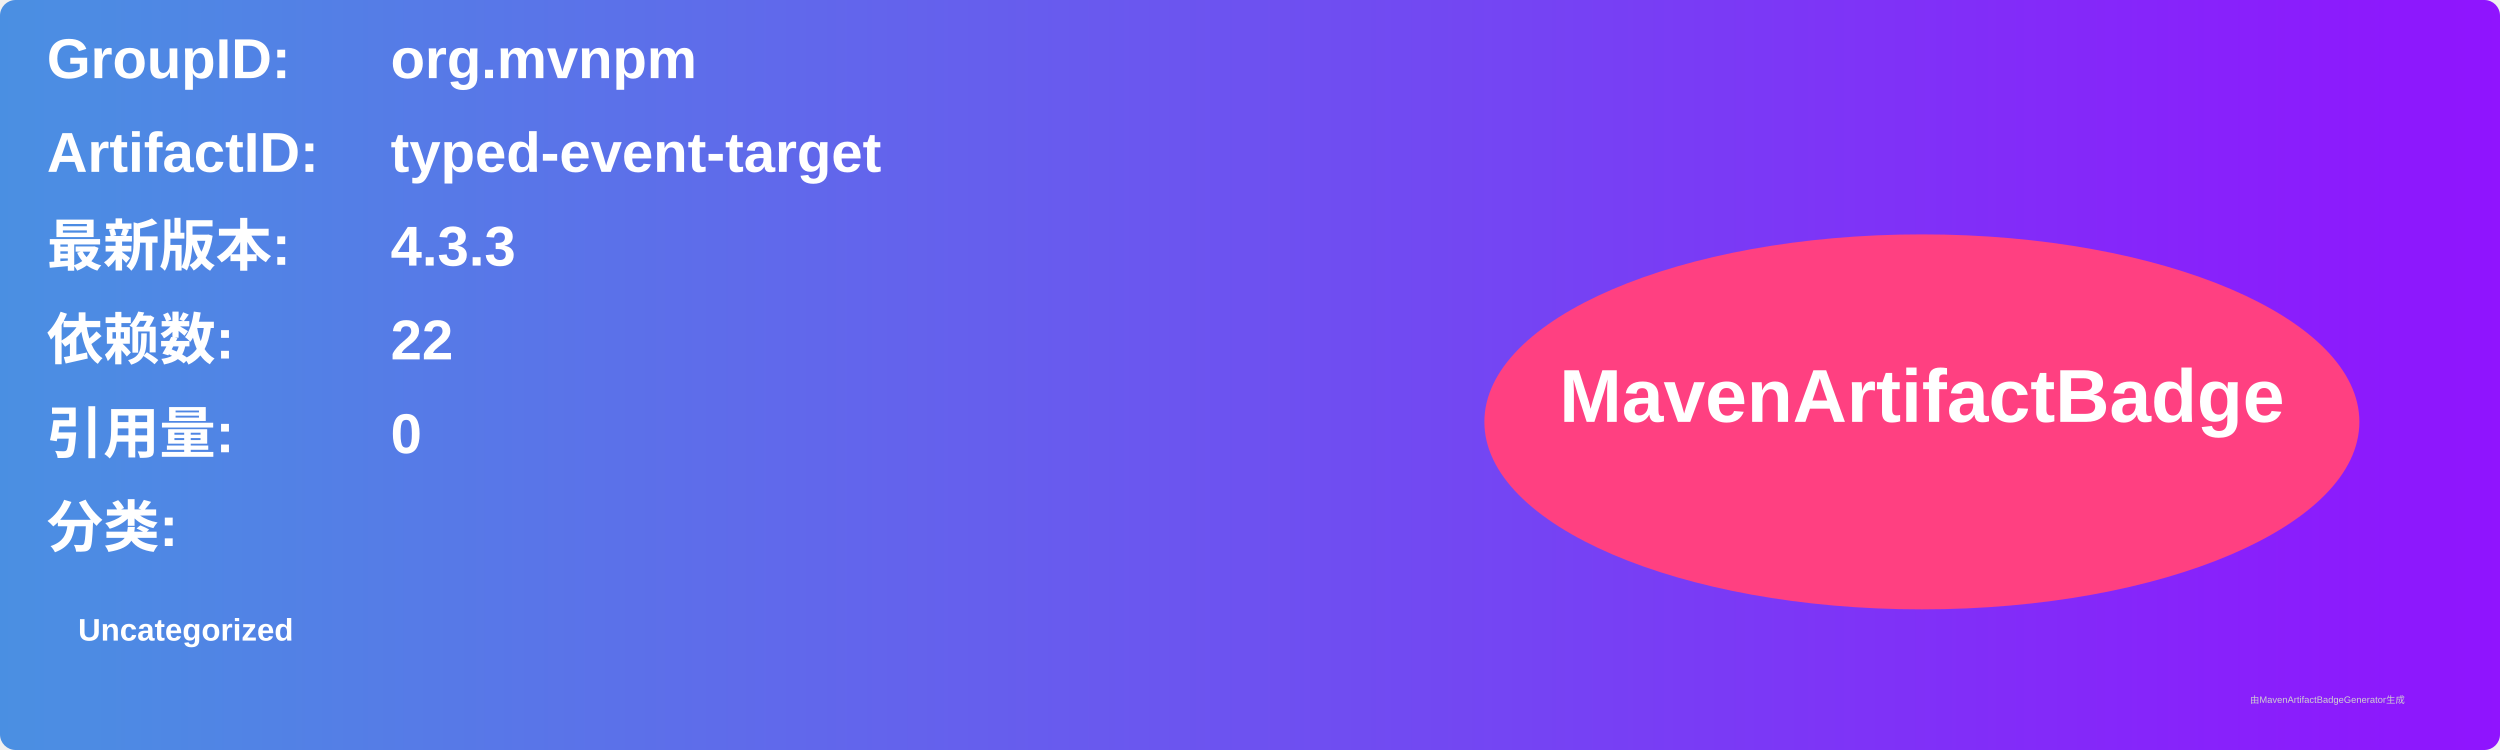
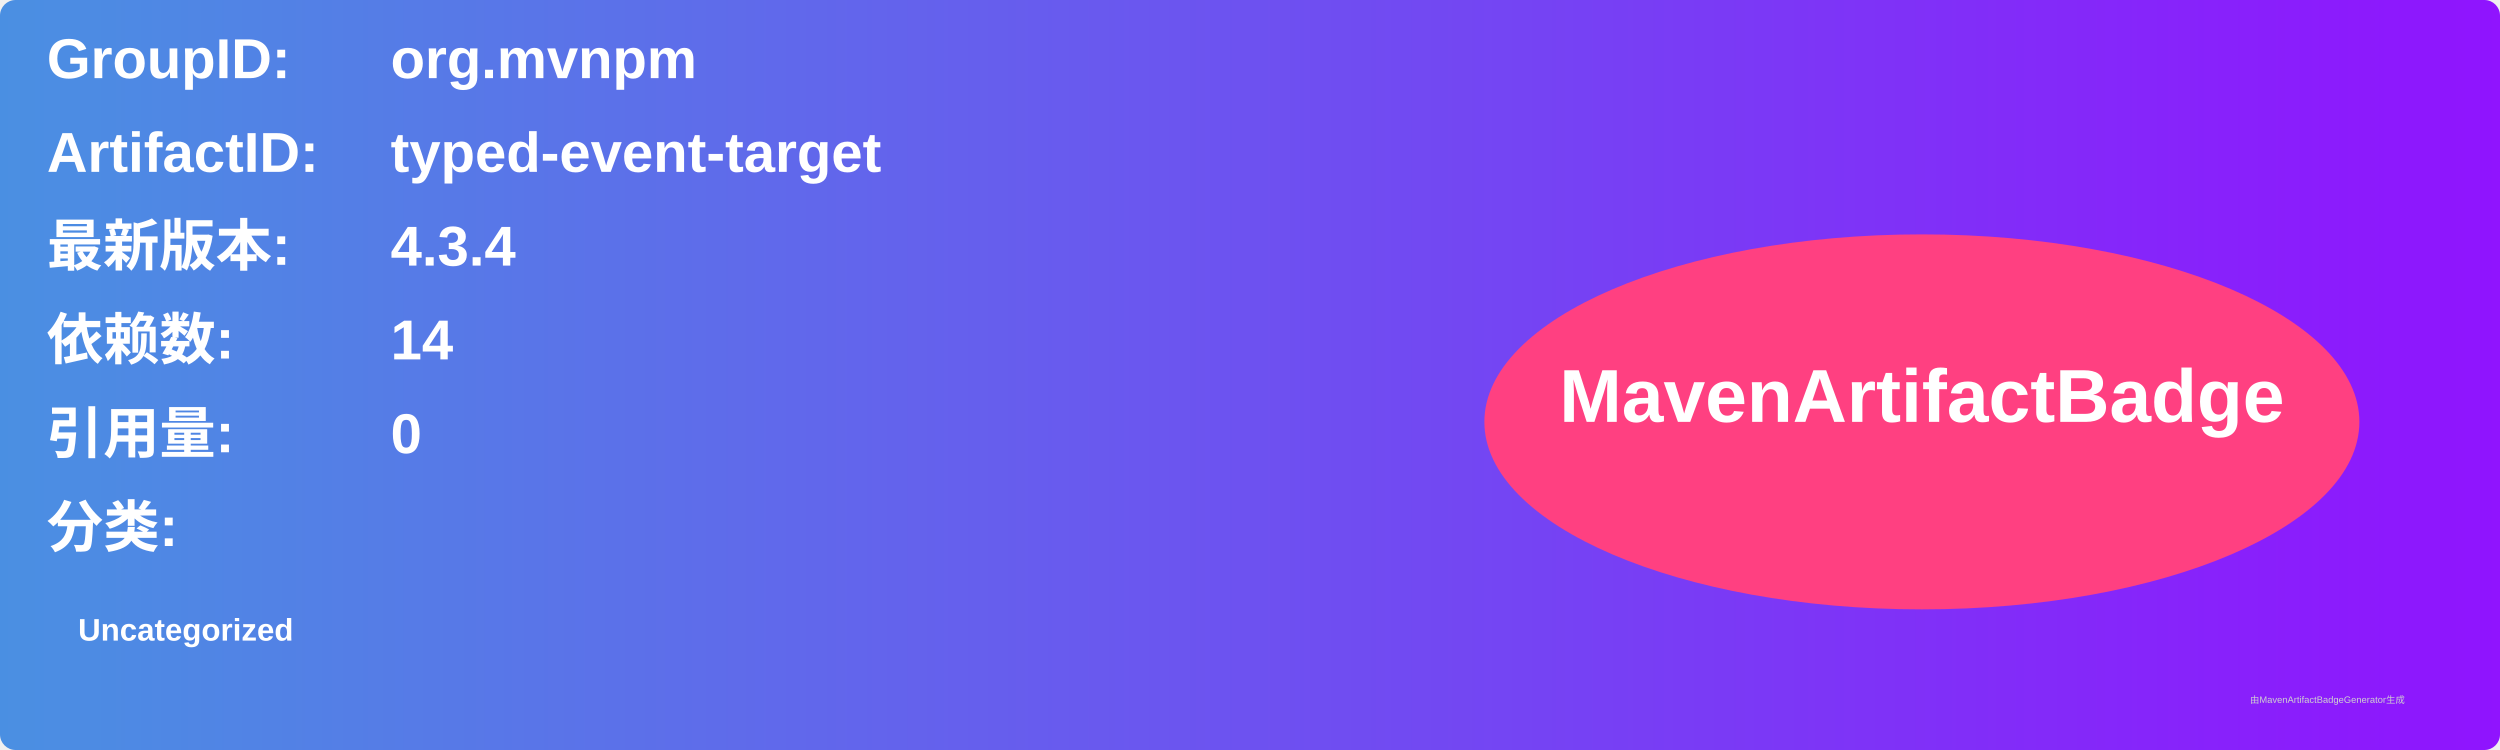
<svg xmlns="http://www.w3.org/2000/svg" width="800" height="240" viewBox="0 0 800 240">
  <linearGradient id="grad" x1="0%" y1="0%" x2="100%" y2="0%">
    <stop offset="0%" stop-color="#4a90e2" />
    <stop offset="100%" stop-color="#9013fe" />
  </linearGradient>
  <rect width="100%" height="100%" rx="5" ry="5" fill="url(#grad)" />
  <g transform="translate(15, 15)">
    <text x="0" y="10" font-family="Arial" font-size="18" fill="white" font-weight="bold" width="260">GroupID:</text>
    <text x="110" y="10" font-family="Arial" font-size="18" fill="white" font-weight="bold" width="460">org.mvnpm</text>
    <text x="0" y="40" font-family="Arial" font-size="18" fill="white" font-weight="bold" width="260">ArtifactID:</text>
    <text x="110" y="40" font-family="Arial" font-size="18" fill="white" font-weight="bold" width="460">typed-event-target</text>
    <text x="0" y="70" font-family="Arial" font-size="18" fill="white" font-weight="bold">最新版本:</text>
    <text x="110" y="70" font-family="Arial" font-size="18" fill="white" font-weight="bold">
-       <tspan font-weight="bold">4.3.3</tspan>
+       <tspan font-weight="bold">4.3.4</tspan>
    </text>
    <text x="0" y="100" font-family="Arial" font-size="18" fill="white" font-weight="bold">依赖数: </text>
    <text x="110" y="100" font-family="Arial" font-size="18" fill="white">
-       <tspan font-weight="bold">22</tspan>
+       <tspan font-weight="bold">14</tspan>
    </text>
    <text x="0" y="130" font-family="Arial" font-size="18" fill="white" font-weight="bold">引用量: </text>
    <text x="110" y="130" font-family="Arial" font-size="18" fill="white">
      <tspan font-weight="bold">0</tspan>
    </text>
    <text x="0" y="160" font-family="Arial" font-size="18" fill="white" font-weight="bold">分类:</text>
    <text x="10" y="190" font-family="Arial" font-size="10" fill="white">
      <tspan font-weight="bold">Uncategorized</tspan>
    </text>
    <ellipse cx="600" cy="120" rx="140" ry="60" fill="#ff4081" />
    <text x="600" y="120" text-anchor="middle" font-family="Arial" font-size="24" fill="white" font-weight="bold">MavenArtifactBadge</text>
  </g>
  <text x="720" y="225" font-family="Arial" font-size="3" fill="#d0d0d0">由MavenArtifactBadgeGenerator生成</text>
</svg>
